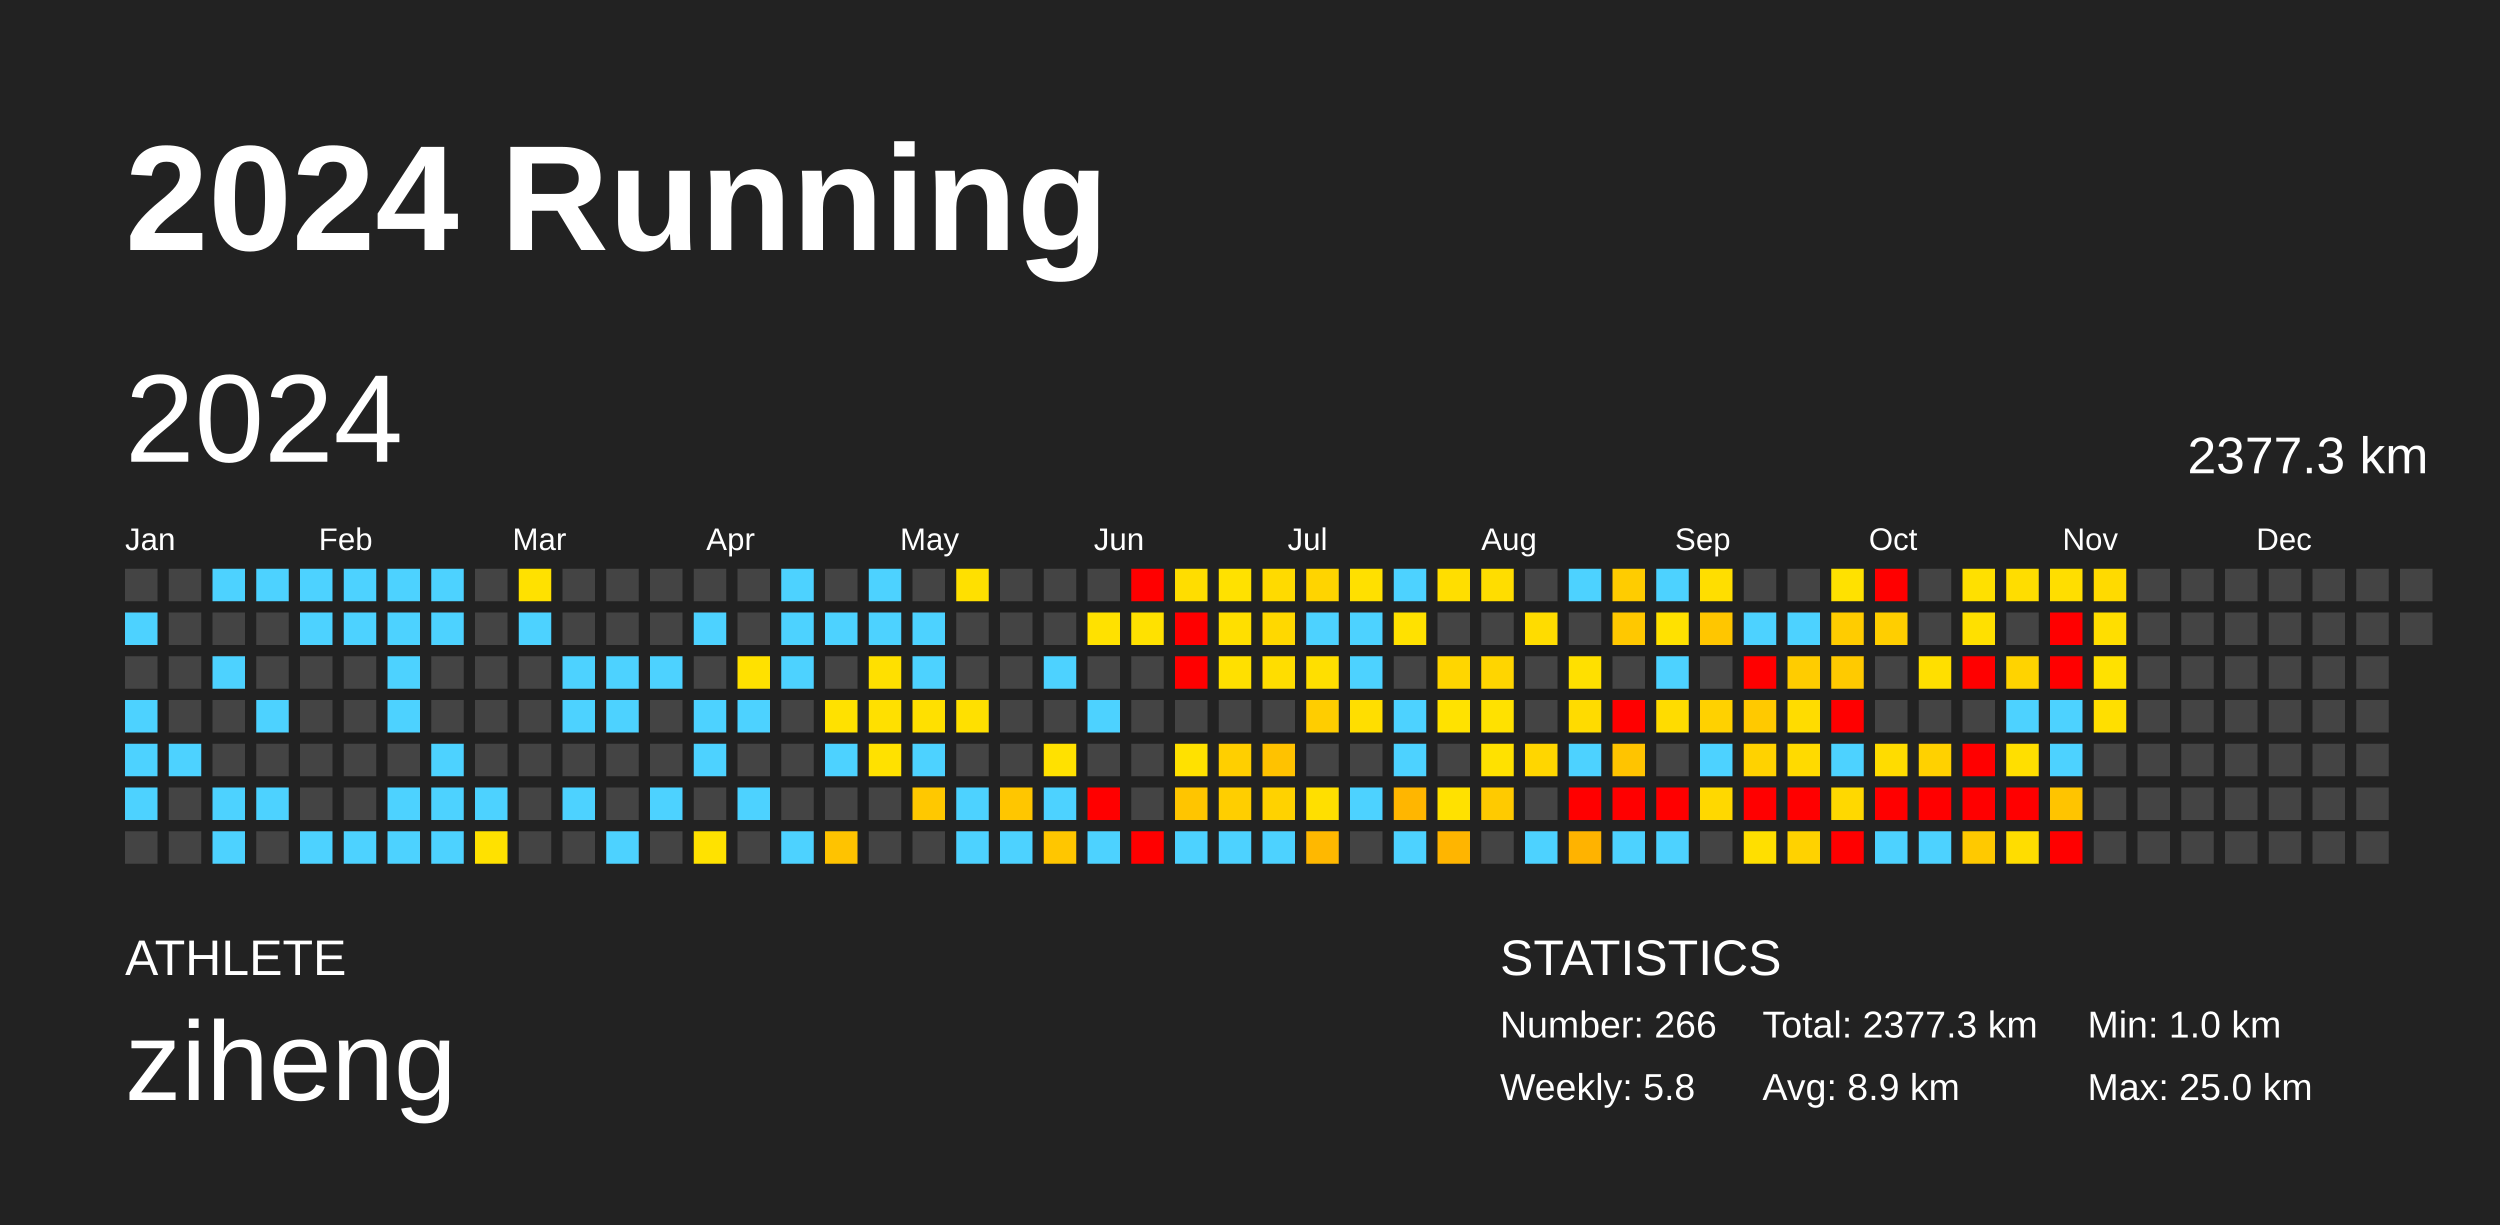
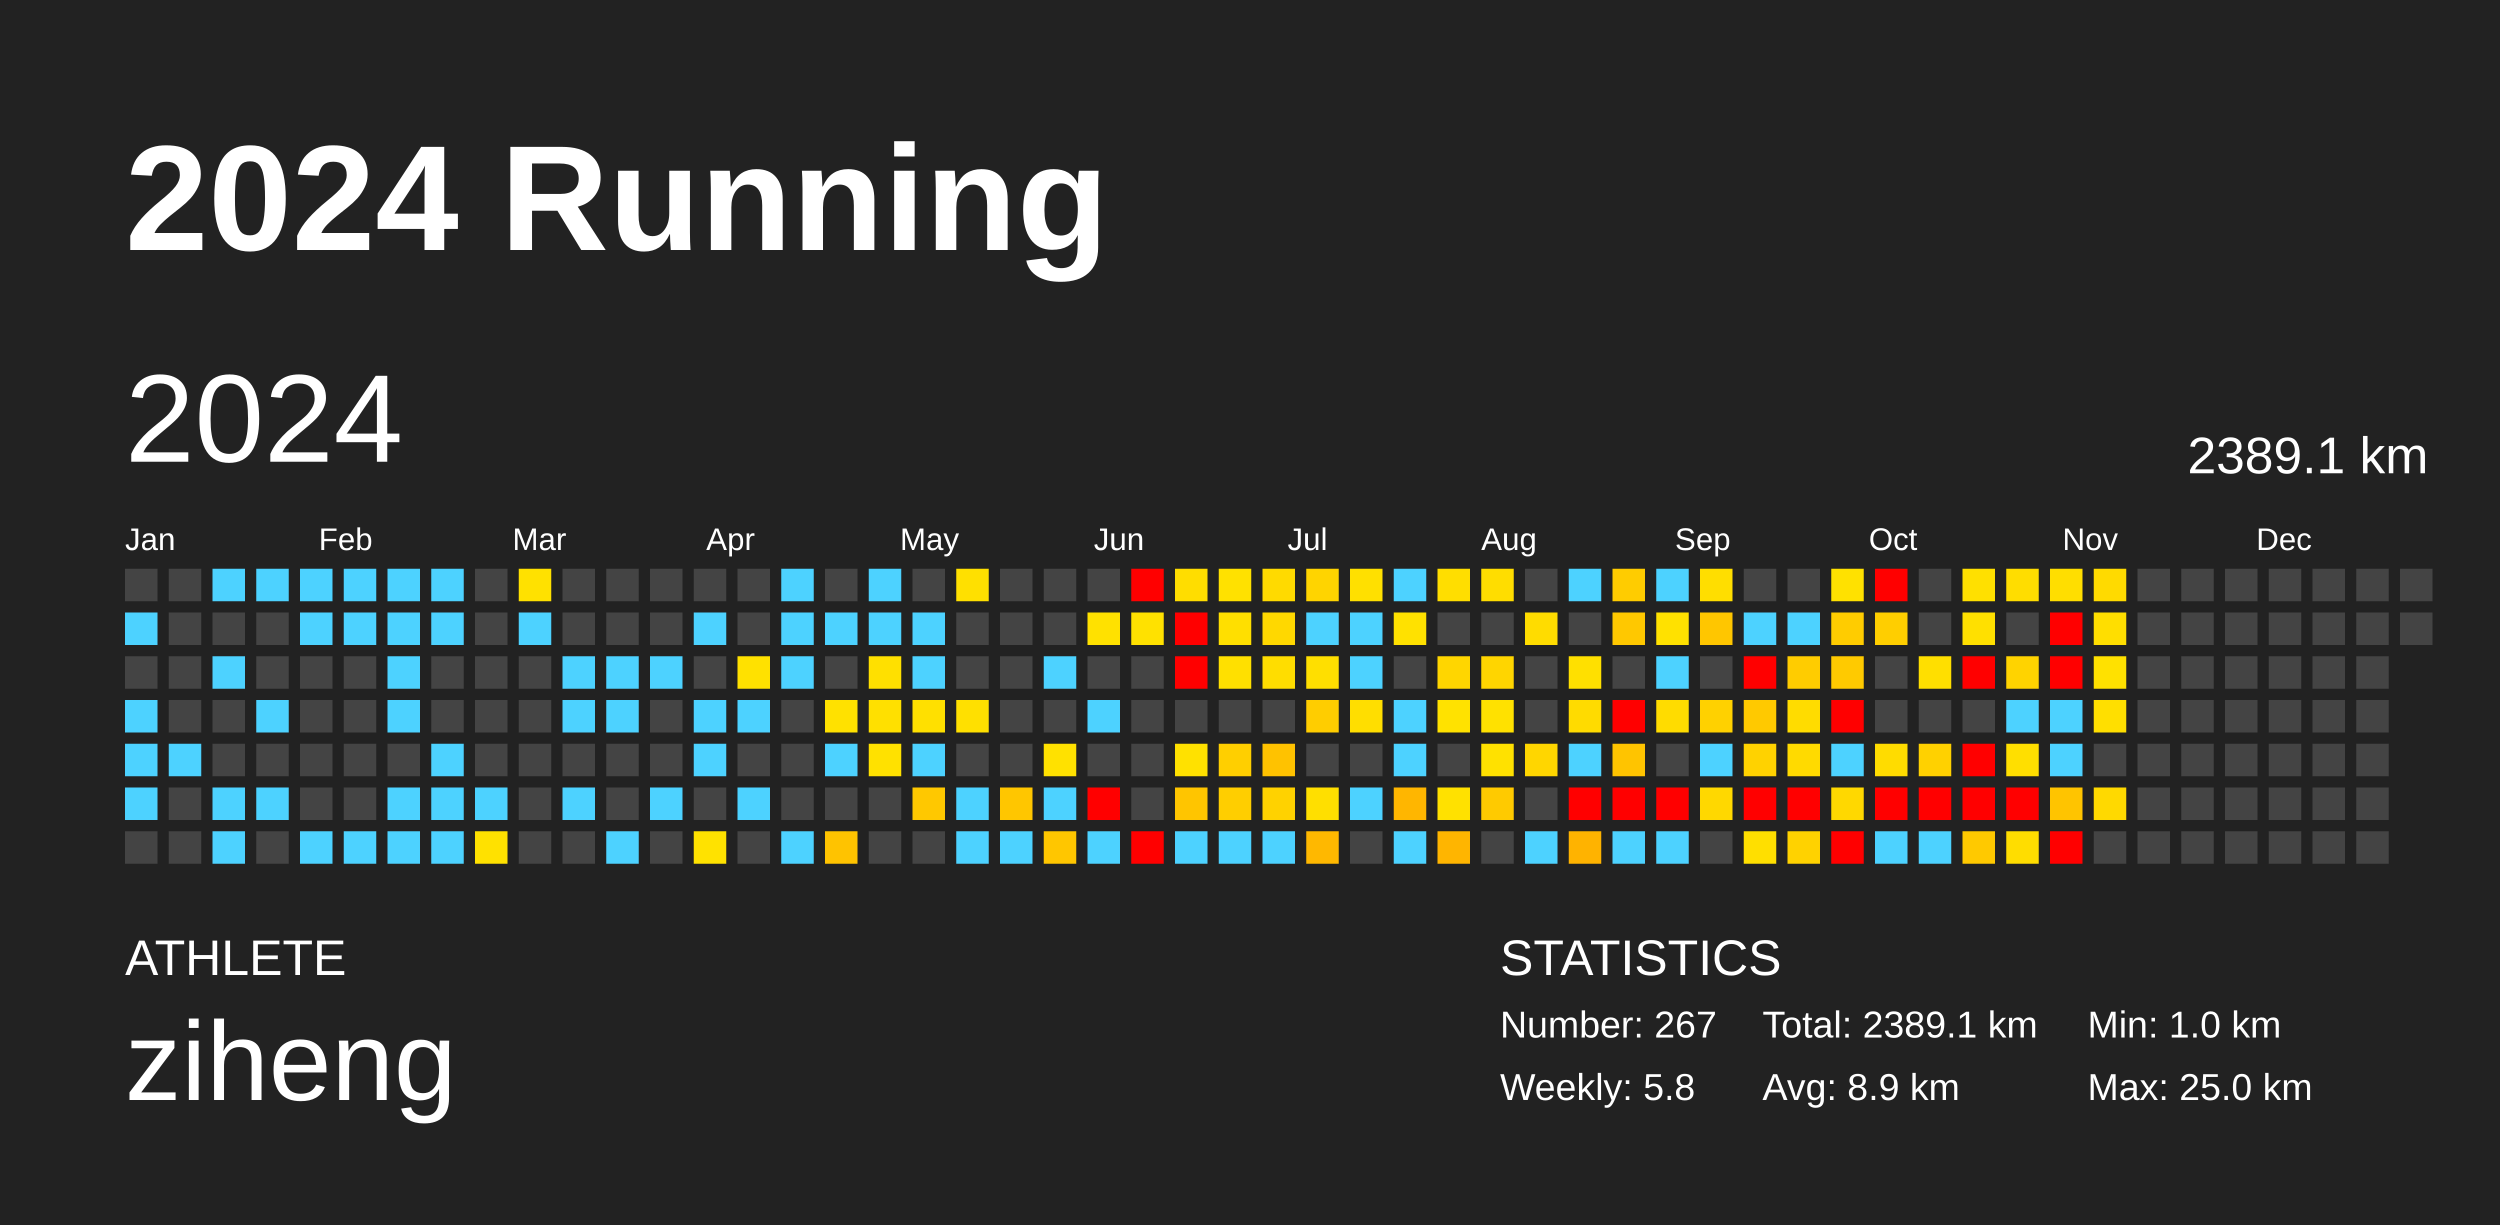
<svg xmlns="http://www.w3.org/2000/svg" baseProfile="full" height="98mm" version="1.1" viewBox="0,0,200,98" width="200mm">
  <defs />
  <rect fill="#222222" height="98" width="200" x="0" y="0" />
  <text fill="#FFFFFF" style="font-size:12px; font-family:Arial; font-weight:bold;" x="10" y="20">2024 Running</text>
  <text fill="#FFFFFF" style="font-size:4px; font-family:Arial" x="10" y="78">ATHLETE</text>
  <text fill="#FFFFFF" style="font-size:9px; font-family:Arial" x="10" y="88">ziheng</text>
  <text fill="#FFFFFF" style="font-size:4px; font-family:Arial" x="120" y="78">STATISTICS</text>
-   <text fill="#FFFFFF" style="font-size:3px; font-family:Arial" x="120" y="83">Number: 266</text>
+   <text fill="#FFFFFF" style="font-size:3px; font-family:Arial" x="120" y="83">Number: 267</text>
  <text fill="#FFFFFF" style="font-size:3px; font-family:Arial" x="120" y="88">Weekly: 5.8</text>
-   <text fill="#FFFFFF" style="font-size:3px; font-family:Arial" x="141" y="83">Total: 2377.3 km</text>
+   <text fill="#FFFFFF" style="font-size:3px; font-family:Arial" x="141" y="83">Total: 2389.1 km</text>
  <text fill="#FFFFFF" style="font-size:3px; font-family:Arial" x="141" y="88">Avg: 8.9 km</text>
  <text fill="#FFFFFF" style="font-size:3px; font-family:Arial" x="167" y="83">Min: 1.0 km</text>
  <text fill="#FFFFFF" style="font-size:3px; font-family:Arial" x="167" y="88">Max: 25.0 km</text>
  <text dominant-baseline="hanging" fill="#FFFFFF" style="font-size:10.0px; font-family:Arial;" x="10" y="30">2024</text>
-   <text dominant-baseline="hanging" fill="#FFFFFF" style="font-size:4.125px; font-family:Arial;" x="175" y="35">2377.3 km</text>
+   <text dominant-baseline="hanging" fill="#FFFFFF" style="font-size:4.125px; font-family:Arial;" x="175" y="35">2389.1 km</text>
  <text fill="#FFFFFF" style="font-size:2.5px; font-family:Arial" x="10.0" y="44">Jan</text>
  <text fill="#FFFFFF" style="font-size:2.5px; font-family:Arial" x="25.5" y="44">Feb</text>
  <text fill="#FFFFFF" style="font-size:2.5px; font-family:Arial" x="41.0" y="44">Mar</text>
  <text fill="#FFFFFF" style="font-size:2.5px; font-family:Arial" x="56.5" y="44">Apr</text>
  <text fill="#FFFFFF" style="font-size:2.5px; font-family:Arial" x="72.0" y="44">May</text>
  <text fill="#FFFFFF" style="font-size:2.5px; font-family:Arial" x="87.5" y="44">Jun</text>
  <text fill="#FFFFFF" style="font-size:2.5px; font-family:Arial" x="103.0" y="44">Jul</text>
  <text fill="#FFFFFF" style="font-size:2.5px; font-family:Arial" x="118.5" y="44">Aug</text>
  <text fill="#FFFFFF" style="font-size:2.5px; font-family:Arial" x="134.0" y="44">Sep</text>
  <text fill="#FFFFFF" style="font-size:2.5px; font-family:Arial" x="149.5" y="44">Oct</text>
  <text fill="#FFFFFF" style="font-size:2.5px; font-family:Arial" x="165.0" y="44">Nov</text>
  <text fill="#FFFFFF" style="font-size:2.5px; font-family:Arial" x="180.5" y="44">Dec</text>
  <rect fill="#444444" height="2.6" width="2.6" x="10.0" y="45.5" />
  <rect fill="#4dd2ff" height="2.6" width="2.6" x="10.0" y="49.0" />
  <rect fill="#444444" height="2.6" width="2.6" x="10.0" y="52.5" />
  <rect fill="#4dd2ff" height="2.6" width="2.6" x="10.0" y="56.0" />
  <rect fill="#4dd2ff" height="2.6" width="2.6" x="10.0" y="59.5" />
  <rect fill="#4dd2ff" height="2.6" width="2.6" x="10.0" y="63.0" />
  <rect fill="#444444" height="2.6" width="2.6" x="10.0" y="66.5" />
  <rect fill="#444444" height="2.6" width="2.6" x="13.5" y="45.5" />
  <rect fill="#444444" height="2.6" width="2.6" x="13.5" y="49.0" />
  <rect fill="#444444" height="2.6" width="2.6" x="13.5" y="52.5" />
  <rect fill="#444444" height="2.6" width="2.6" x="13.5" y="56.0" />
  <rect fill="#4dd2ff" height="2.6" width="2.6" x="13.5" y="59.5" />
  <rect fill="#444444" height="2.6" width="2.6" x="13.5" y="63.0" />
  <rect fill="#444444" height="2.6" width="2.6" x="13.5" y="66.5" />
  <rect fill="#4dd2ff" height="2.6" width="2.6" x="17.0" y="45.5" />
  <rect fill="#444444" height="2.6" width="2.6" x="17.0" y="49.0" />
  <rect fill="#4dd2ff" height="2.6" width="2.6" x="17.0" y="52.5" />
  <rect fill="#444444" height="2.6" width="2.6" x="17.0" y="56.0" />
  <rect fill="#444444" height="2.6" width="2.6" x="17.0" y="59.5" />
  <rect fill="#4dd2ff" height="2.6" width="2.6" x="17.0" y="63.0" />
  <rect fill="#4dd2ff" height="2.6" width="2.6" x="17.0" y="66.5" />
  <rect fill="#4dd2ff" height="2.6" width="2.6" x="20.5" y="45.5" />
  <rect fill="#444444" height="2.6" width="2.6" x="20.5" y="49.0" />
  <rect fill="#444444" height="2.6" width="2.6" x="20.5" y="52.5" />
  <rect fill="#4dd2ff" height="2.6" width="2.6" x="20.5" y="56.0" />
  <rect fill="#444444" height="2.6" width="2.6" x="20.5" y="59.5" />
  <rect fill="#4dd2ff" height="2.6" width="2.6" x="20.5" y="63.0" />
  <rect fill="#444444" height="2.6" width="2.6" x="20.5" y="66.5" />
  <rect fill="#4dd2ff" height="2.6" width="2.6" x="24.0" y="45.5" />
  <rect fill="#4dd2ff" height="2.6" width="2.6" x="24.0" y="49.0" />
  <rect fill="#444444" height="2.6" width="2.6" x="24.0" y="52.5" />
  <rect fill="#444444" height="2.6" width="2.6" x="24.0" y="56.0" />
  <rect fill="#444444" height="2.6" width="2.6" x="24.0" y="59.5" />
  <rect fill="#444444" height="2.6" width="2.6" x="24.0" y="63.0" />
  <rect fill="#4dd2ff" height="2.6" width="2.6" x="24.0" y="66.5" />
  <rect fill="#4dd2ff" height="2.6" width="2.6" x="27.5" y="45.5" />
  <rect fill="#4dd2ff" height="2.6" width="2.6" x="27.5" y="49.0" />
  <rect fill="#444444" height="2.6" width="2.6" x="27.5" y="52.5" />
  <rect fill="#444444" height="2.6" width="2.6" x="27.5" y="56.0" />
  <rect fill="#444444" height="2.6" width="2.6" x="27.5" y="59.5" />
  <rect fill="#444444" height="2.6" width="2.6" x="27.5" y="63.0" />
  <rect fill="#4dd2ff" height="2.6" width="2.6" x="27.5" y="66.5" />
  <rect fill="#4dd2ff" height="2.6" width="2.6" x="31.0" y="45.5" />
  <rect fill="#4dd2ff" height="2.6" width="2.6" x="31.0" y="49.0" />
  <rect fill="#4dd2ff" height="2.6" width="2.6" x="31.0" y="52.5" />
  <rect fill="#4dd2ff" height="2.6" width="2.6" x="31.0" y="56.0" />
  <rect fill="#444444" height="2.6" width="2.6" x="31.0" y="59.5" />
  <rect fill="#4dd2ff" height="2.6" width="2.6" x="31.0" y="63.0" />
  <rect fill="#4dd2ff" height="2.6" width="2.6" x="31.0" y="66.5" />
  <rect fill="#4dd2ff" height="2.6" width="2.6" x="34.5" y="45.5" />
  <rect fill="#4dd2ff" height="2.6" width="2.6" x="34.5" y="49.0" />
  <rect fill="#444444" height="2.6" width="2.6" x="34.5" y="52.5" />
  <rect fill="#444444" height="2.6" width="2.6" x="34.5" y="56.0" />
  <rect fill="#4dd2ff" height="2.6" width="2.6" x="34.5" y="59.5" />
  <rect fill="#4dd2ff" height="2.6" width="2.6" x="34.5" y="63.0" />
  <rect fill="#4dd2ff" height="2.6" width="2.6" x="34.5" y="66.5" />
  <rect fill="#444444" height="2.6" width="2.6" x="38.0" y="45.5" />
  <rect fill="#444444" height="2.6" width="2.6" x="38.0" y="49.0" />
  <rect fill="#444444" height="2.6" width="2.6" x="38.0" y="52.5" />
  <rect fill="#444444" height="2.6" width="2.6" x="38.0" y="56.0" />
  <rect fill="#444444" height="2.6" width="2.6" x="38.0" y="59.5" />
  <rect fill="#4dd2ff" height="2.6" width="2.6" x="38.0" y="63.0" />
  <rect fill="#ffe100" height="2.6" width="2.6" x="38.0" y="66.5" />
  <rect fill="#ffe100" height="2.6" width="2.6" x="41.5" y="45.5" />
  <rect fill="#4dd2ff" height="2.6" width="2.6" x="41.5" y="49.0" />
  <rect fill="#444444" height="2.6" width="2.6" x="41.5" y="52.5" />
  <rect fill="#444444" height="2.6" width="2.6" x="41.5" y="56.0" />
  <rect fill="#444444" height="2.6" width="2.6" x="41.5" y="59.5" />
  <rect fill="#444444" height="2.6" width="2.6" x="41.5" y="63.0" />
  <rect fill="#444444" height="2.6" width="2.6" x="41.5" y="66.5" />
  <rect fill="#444444" height="2.6" width="2.6" x="45.0" y="45.5" />
  <rect fill="#444444" height="2.6" width="2.6" x="45.0" y="49.0" />
  <rect fill="#4dd2ff" height="2.6" width="2.6" x="45.0" y="52.5" />
  <rect fill="#4dd2ff" height="2.6" width="2.6" x="45.0" y="56.0" />
  <rect fill="#444444" height="2.6" width="2.6" x="45.0" y="59.5" />
  <rect fill="#4dd2ff" height="2.6" width="2.6" x="45.0" y="63.0" />
  <rect fill="#444444" height="2.6" width="2.6" x="45.0" y="66.5" />
  <rect fill="#444444" height="2.6" width="2.6" x="48.5" y="45.5" />
  <rect fill="#444444" height="2.6" width="2.6" x="48.5" y="49.0" />
  <rect fill="#4dd2ff" height="2.6" width="2.6" x="48.5" y="52.5" />
  <rect fill="#4dd2ff" height="2.6" width="2.6" x="48.5" y="56.0" />
  <rect fill="#444444" height="2.6" width="2.6" x="48.5" y="59.5" />
  <rect fill="#444444" height="2.6" width="2.6" x="48.5" y="63.0" />
  <rect fill="#4dd2ff" height="2.6" width="2.6" x="48.5" y="66.5" />
  <rect fill="#444444" height="2.6" width="2.6" x="52.0" y="45.5" />
  <rect fill="#444444" height="2.6" width="2.6" x="52.0" y="49.0" />
  <rect fill="#4dd2ff" height="2.6" width="2.6" x="52.0" y="52.5" />
  <rect fill="#444444" height="2.6" width="2.6" x="52.0" y="56.0" />
  <rect fill="#444444" height="2.6" width="2.6" x="52.0" y="59.5" />
  <rect fill="#4dd2ff" height="2.6" width="2.6" x="52.0" y="63.0" />
  <rect fill="#444444" height="2.6" width="2.6" x="52.0" y="66.5" />
  <rect fill="#444444" height="2.6" width="2.6" x="55.5" y="45.5" />
  <rect fill="#4dd2ff" height="2.6" width="2.6" x="55.5" y="49.0" />
  <rect fill="#444444" height="2.6" width="2.6" x="55.5" y="52.5" />
  <rect fill="#4dd2ff" height="2.6" width="2.6" x="55.5" y="56.0" />
  <rect fill="#4dd2ff" height="2.6" width="2.6" x="55.5" y="59.5" />
  <rect fill="#444444" height="2.6" width="2.6" x="55.5" y="63.0" />
  <rect fill="#ffe200" height="2.6" width="2.6" x="55.5" y="66.5" />
  <rect fill="#444444" height="2.6" width="2.6" x="59.0" y="45.5" />
  <rect fill="#444444" height="2.6" width="2.6" x="59.0" y="49.0" />
  <rect fill="#ffe100" height="2.6" width="2.6" x="59.0" y="52.5" />
  <rect fill="#4dd2ff" height="2.6" width="2.6" x="59.0" y="56.0" />
  <rect fill="#444444" height="2.6" width="2.6" x="59.0" y="59.5" />
  <rect fill="#4dd2ff" height="2.6" width="2.6" x="59.0" y="63.0" />
  <rect fill="#444444" height="2.6" width="2.6" x="59.0" y="66.5" />
  <rect fill="#4dd2ff" height="2.6" width="2.6" x="62.5" y="45.5" />
  <rect fill="#4dd2ff" height="2.6" width="2.6" x="62.5" y="49.0" />
  <rect fill="#4dd2ff" height="2.6" width="2.6" x="62.5" y="52.5" />
  <rect fill="#444444" height="2.6" width="2.6" x="62.5" y="56.0" />
  <rect fill="#444444" height="2.6" width="2.6" x="62.5" y="59.5" />
  <rect fill="#444444" height="2.6" width="2.6" x="62.5" y="63.0" />
  <rect fill="#4dd2ff" height="2.6" width="2.6" x="62.5" y="66.5" />
  <rect fill="#444444" height="2.6" width="2.6" x="66.0" y="45.5" />
  <rect fill="#4dd2ff" height="2.6" width="2.6" x="66.0" y="49.0" />
  <rect fill="#444444" height="2.6" width="2.6" x="66.0" y="52.5" />
  <rect fill="#ffe100" height="2.6" width="2.6" x="66.0" y="56.0" />
  <rect fill="#4dd2ff" height="2.6" width="2.6" x="66.0" y="59.5" />
  <rect fill="#444444" height="2.6" width="2.6" x="66.0" y="63.0" />
  <rect fill="#ffc300" height="2.6" width="2.6" x="66.0" y="66.5" />
  <rect fill="#4dd2ff" height="2.6" width="2.6" x="69.5" y="45.5" />
  <rect fill="#4dd2ff" height="2.6" width="2.6" x="69.5" y="49.0" />
  <rect fill="#ffe000" height="2.6" width="2.6" x="69.5" y="52.5" />
  <rect fill="#ffe000" height="2.6" width="2.6" x="69.5" y="56.0" />
  <rect fill="#ffe100" height="2.6" width="2.6" x="69.5" y="59.5" />
  <rect fill="#444444" height="2.6" width="2.6" x="69.5" y="63.0" />
  <rect fill="#444444" height="2.6" width="2.6" x="69.5" y="66.5" />
  <rect fill="#444444" height="2.6" width="2.6" x="73.0" y="45.5" />
  <rect fill="#4dd2ff" height="2.6" width="2.6" x="73.0" y="49.0" />
  <rect fill="#4dd2ff" height="2.6" width="2.6" x="73.0" y="52.5" />
  <rect fill="#ffe000" height="2.6" width="2.6" x="73.0" y="56.0" />
  <rect fill="#4dd2ff" height="2.6" width="2.6" x="73.0" y="59.5" />
  <rect fill="#ffc800" height="2.6" width="2.6" x="73.0" y="63.0" />
  <rect fill="#444444" height="2.6" width="2.6" x="73.0" y="66.5" />
  <rect fill="#ffe000" height="2.6" width="2.6" x="76.5" y="45.5" />
  <rect fill="#444444" height="2.6" width="2.6" x="76.5" y="49.0" />
  <rect fill="#444444" height="2.6" width="2.6" x="76.5" y="52.5" />
  <rect fill="#ffe000" height="2.6" width="2.6" x="76.5" y="56.0" />
  <rect fill="#444444" height="2.6" width="2.6" x="76.5" y="59.5" />
  <rect fill="#4dd2ff" height="2.6" width="2.6" x="76.5" y="63.0" />
  <rect fill="#4dd2ff" height="2.6" width="2.6" x="76.5" y="66.5" />
  <rect fill="#444444" height="2.6" width="2.6" x="80.0" y="45.5" />
  <rect fill="#444444" height="2.6" width="2.6" x="80.0" y="49.0" />
  <rect fill="#444444" height="2.6" width="2.6" x="80.0" y="52.5" />
  <rect fill="#444444" height="2.6" width="2.6" x="80.0" y="56.0" />
  <rect fill="#444444" height="2.6" width="2.6" x="80.0" y="59.5" />
  <rect fill="#ffc600" height="2.6" width="2.6" x="80.0" y="63.0" />
  <rect fill="#4dd2ff" height="2.6" width="2.6" x="80.0" y="66.5" />
  <rect fill="#444444" height="2.6" width="2.6" x="83.5" y="45.5" />
  <rect fill="#444444" height="2.6" width="2.6" x="83.5" y="49.0" />
  <rect fill="#4dd2ff" height="2.6" width="2.6" x="83.5" y="52.5" />
  <rect fill="#444444" height="2.6" width="2.6" x="83.5" y="56.0" />
  <rect fill="#ffe100" height="2.6" width="2.6" x="83.5" y="59.5" />
  <rect fill="#4dd2ff" height="2.6" width="2.6" x="83.5" y="63.0" />
  <rect fill="#ffc600" height="2.6" width="2.6" x="83.5" y="66.5" />
  <rect fill="#444444" height="2.6" width="2.6" x="87.0" y="45.5" />
  <rect fill="#ffe100" height="2.6" width="2.6" x="87.0" y="49.0" />
  <rect fill="#444444" height="2.6" width="2.6" x="87.0" y="52.5" />
  <rect fill="#4dd2ff" height="2.6" width="2.6" x="87.0" y="56.0" />
  <rect fill="#444444" height="2.6" width="2.6" x="87.0" y="59.5" />
  <rect fill="red" height="2.6" width="2.6" x="87.0" y="63.0" />
  <rect fill="#4dd2ff" height="2.6" width="2.6" x="87.0" y="66.5" />
  <rect fill="red" height="2.6" width="2.6" x="90.5" y="45.5" />
  <rect fill="#ffe100" height="2.6" width="2.6" x="90.5" y="49.0" />
  <rect fill="#444444" height="2.6" width="2.6" x="90.5" y="52.5" />
  <rect fill="#444444" height="2.6" width="2.6" x="90.5" y="56.0" />
  <rect fill="#444444" height="2.6" width="2.6" x="90.5" y="59.5" />
  <rect fill="#444444" height="2.6" width="2.6" x="90.5" y="63.0" />
  <rect fill="red" height="2.6" width="2.6" x="90.5" y="66.5" />
  <rect fill="#ffdd00" height="2.6" width="2.6" x="94.0" y="45.5" />
  <rect fill="red" height="2.6" width="2.6" x="94.0" y="49.0" />
  <rect fill="red" height="2.6" width="2.6" x="94.0" y="52.5" />
  <rect fill="#444444" height="2.6" width="2.6" x="94.0" y="56.0" />
  <rect fill="#ffe100" height="2.6" width="2.6" x="94.0" y="59.5" />
  <rect fill="#ffc500" height="2.6" width="2.6" x="94.0" y="63.0" />
  <rect fill="#4dd2ff" height="2.6" width="2.6" x="94.0" y="66.5" />
  <rect fill="#ffe100" height="2.6" width="2.6" x="97.5" y="45.5" />
  <rect fill="#ffdf00" height="2.6" width="2.6" x="97.5" y="49.0" />
  <rect fill="#ffe000" height="2.6" width="2.6" x="97.5" y="52.5" />
  <rect fill="#444444" height="2.6" width="2.6" x="97.5" y="56.0" />
  <rect fill="#ffcf00" height="2.6" width="2.6" x="97.5" y="59.5" />
  <rect fill="#ffce00" height="2.6" width="2.6" x="97.5" y="63.0" />
  <rect fill="#4dd2ff" height="2.6" width="2.6" x="97.5" y="66.5" />
  <rect fill="#ffda00" height="2.6" width="2.6" x="101.0" y="45.5" />
  <rect fill="#ffd800" height="2.6" width="2.6" x="101.0" y="49.0" />
  <rect fill="#ffdd00" height="2.6" width="2.6" x="101.0" y="52.5" />
  <rect fill="#444444" height="2.6" width="2.6" x="101.0" y="56.0" />
  <rect fill="#ffc200" height="2.6" width="2.6" x="101.0" y="59.5" />
  <rect fill="#ffd200" height="2.6" width="2.6" x="101.0" y="63.0" />
  <rect fill="#4dd2ff" height="2.6" width="2.6" x="101.0" y="66.5" />
  <rect fill="#ffd400" height="2.6" width="2.6" x="104.5" y="45.5" />
  <rect fill="#4dd2ff" height="2.6" width="2.6" x="104.5" y="49.0" />
  <rect fill="#ffdf00" height="2.6" width="2.6" x="104.5" y="52.5" />
  <rect fill="#ffcd00" height="2.6" width="2.6" x="104.5" y="56.0" />
  <rect fill="#444444" height="2.6" width="2.6" x="104.5" y="59.5" />
  <rect fill="#ffdf00" height="2.6" width="2.6" x="104.5" y="63.0" />
  <rect fill="#ffb800" height="2.6" width="2.6" x="104.5" y="66.5" />
  <rect fill="#ffe000" height="2.6" width="2.6" x="108.0" y="45.5" />
  <rect fill="#4dd2ff" height="2.6" width="2.6" x="108.0" y="49.0" />
  <rect fill="#4dd2ff" height="2.6" width="2.6" x="108.0" y="52.5" />
  <rect fill="#ffde00" height="2.6" width="2.6" x="108.0" y="56.0" />
  <rect fill="#444444" height="2.6" width="2.6" x="108.0" y="59.5" />
  <rect fill="#4dd2ff" height="2.6" width="2.6" x="108.0" y="63.0" />
  <rect fill="#444444" height="2.6" width="2.6" x="108.0" y="66.5" />
  <rect fill="#4dd2ff" height="2.6" width="2.6" x="111.5" y="45.5" />
  <rect fill="#ffe100" height="2.6" width="2.6" x="111.5" y="49.0" />
  <rect fill="#444444" height="2.6" width="2.6" x="111.5" y="52.5" />
  <rect fill="#4dd2ff" height="2.6" width="2.6" x="111.5" y="56.0" />
  <rect fill="#4dd2ff" height="2.6" width="2.6" x="111.5" y="59.5" />
  <rect fill="#ffb600" height="2.6" width="2.6" x="111.5" y="63.0" />
  <rect fill="#4dd2ff" height="2.6" width="2.6" x="111.5" y="66.5" />
  <rect fill="#ffde00" height="2.6" width="2.6" x="115.0" y="45.5" />
  <rect fill="#444444" height="2.6" width="2.6" x="115.0" y="49.0" />
  <rect fill="#ffd600" height="2.6" width="2.6" x="115.0" y="52.5" />
  <rect fill="#ffe200" height="2.6" width="2.6" x="115.0" y="56.0" />
  <rect fill="#444444" height="2.6" width="2.6" x="115.0" y="59.5" />
  <rect fill="#ffe100" height="2.6" width="2.6" x="115.0" y="63.0" />
  <rect fill="#ffb500" height="2.6" width="2.6" x="115.0" y="66.5" />
  <rect fill="#ffdd00" height="2.6" width="2.6" x="118.5" y="45.5" />
  <rect fill="#444444" height="2.6" width="2.6" x="118.5" y="49.0" />
  <rect fill="#ffd500" height="2.6" width="2.6" x="118.5" y="52.5" />
  <rect fill="#ffe100" height="2.6" width="2.6" x="118.5" y="56.0" />
  <rect fill="#ffe100" height="2.6" width="2.6" x="118.5" y="59.5" />
  <rect fill="#ffca00" height="2.6" width="2.6" x="118.5" y="63.0" />
  <rect fill="#444444" height="2.6" width="2.6" x="118.5" y="66.5" />
  <rect fill="#444444" height="2.6" width="2.6" x="122.0" y="45.5" />
  <rect fill="#ffdc00" height="2.6" width="2.6" x="122.0" y="49.0" />
  <rect fill="#444444" height="2.6" width="2.6" x="122.0" y="52.5" />
  <rect fill="#444444" height="2.6" width="2.6" x="122.0" y="56.0" />
  <rect fill="#ffd600" height="2.6" width="2.6" x="122.0" y="59.5" />
  <rect fill="#444444" height="2.6" width="2.6" x="122.0" y="63.0" />
  <rect fill="#4dd2ff" height="2.6" width="2.6" x="122.0" y="66.5" />
  <rect fill="#4dd2ff" height="2.6" width="2.6" x="125.5" y="45.5" />
  <rect fill="#444444" height="2.6" width="2.6" x="125.5" y="49.0" />
  <rect fill="#ffe000" height="2.6" width="2.6" x="125.5" y="52.5" />
  <rect fill="#ffdb00" height="2.6" width="2.6" x="125.5" y="56.0" />
  <rect fill="#4dd2ff" height="2.6" width="2.6" x="125.5" y="59.5" />
  <rect fill="red" height="2.6" width="2.6" x="125.5" y="63.0" />
  <rect fill="#ffb300" height="2.6" width="2.6" x="125.5" y="66.5" />
  <rect fill="#ffcc00" height="2.6" width="2.6" x="129.0" y="45.5" />
  <rect fill="#ffc800" height="2.6" width="2.6" x="129.0" y="49.0" />
  <rect fill="#444444" height="2.6" width="2.6" x="129.0" y="52.5" />
  <rect fill="red" height="2.6" width="2.6" x="129.0" y="56.0" />
  <rect fill="#ffc400" height="2.6" width="2.6" x="129.0" y="59.5" />
  <rect fill="red" height="2.6" width="2.6" x="129.0" y="63.0" />
  <rect fill="#4dd2ff" height="2.6" width="2.6" x="129.0" y="66.5" />
  <rect fill="#4dd2ff" height="2.6" width="2.6" x="132.5" y="45.5" />
  <rect fill="#ffe100" height="2.6" width="2.6" x="132.5" y="49.0" />
  <rect fill="#4dd2ff" height="2.6" width="2.6" x="132.5" y="52.5" />
  <rect fill="#ffdc00" height="2.6" width="2.6" x="132.5" y="56.0" />
  <rect fill="#444444" height="2.6" width="2.6" x="132.5" y="59.5" />
  <rect fill="red" height="2.6" width="2.6" x="132.5" y="63.0" />
  <rect fill="#4dd2ff" height="2.6" width="2.6" x="132.5" y="66.5" />
  <rect fill="#ffde00" height="2.6" width="2.6" x="136.0" y="45.5" />
  <rect fill="#ffc600" height="2.6" width="2.6" x="136.0" y="49.0" />
  <rect fill="#444444" height="2.6" width="2.6" x="136.0" y="52.5" />
  <rect fill="#ffd100" height="2.6" width="2.6" x="136.0" y="56.0" />
  <rect fill="#4dd2ff" height="2.6" width="2.6" x="136.0" y="59.5" />
  <rect fill="#ffd800" height="2.6" width="2.6" x="136.0" y="63.0" />
  <rect fill="#444444" height="2.6" width="2.6" x="136.0" y="66.5" />
  <rect fill="#444444" height="2.6" width="2.6" x="139.5" y="45.5" />
  <rect fill="#4dd2ff" height="2.6" width="2.6" x="139.5" y="49.0" />
  <rect fill="red" height="2.6" width="2.6" x="139.5" y="52.5" />
  <rect fill="#ffc900" height="2.6" width="2.6" x="139.5" y="56.0" />
  <rect fill="#ffd200" height="2.6" width="2.6" x="139.5" y="59.5" />
  <rect fill="red" height="2.6" width="2.6" x="139.5" y="63.0" />
  <rect fill="#ffdf00" height="2.6" width="2.6" x="139.5" y="66.5" />
  <rect fill="#444444" height="2.6" width="2.6" x="143.0" y="45.5" />
  <rect fill="#4dd2ff" height="2.6" width="2.6" x="143.0" y="49.0" />
  <rect fill="#ffcc00" height="2.6" width="2.6" x="143.0" y="52.5" />
  <rect fill="#ffdc00" height="2.6" width="2.6" x="143.0" y="56.0" />
  <rect fill="#ffda00" height="2.6" width="2.6" x="143.0" y="59.5" />
  <rect fill="red" height="2.6" width="2.6" x="143.0" y="63.0" />
  <rect fill="#ffd200" height="2.6" width="2.6" x="143.0" y="66.5" />
  <rect fill="#ffe100" height="2.6" width="2.6" x="146.5" y="45.5" />
  <rect fill="#ffcc00" height="2.6" width="2.6" x="146.5" y="49.0" />
  <rect fill="#ffca00" height="2.6" width="2.6" x="146.5" y="52.5" />
  <rect fill="red" height="2.6" width="2.6" x="146.5" y="56.0" />
  <rect fill="#4dd2ff" height="2.6" width="2.6" x="146.5" y="59.5" />
  <rect fill="#ffd800" height="2.6" width="2.6" x="146.5" y="63.0" />
  <rect fill="red" height="2.6" width="2.6" x="146.5" y="66.5" />
  <rect fill="red" height="2.6" width="2.6" x="150.0" y="45.5" />
  <rect fill="#ffce00" height="2.6" width="2.6" x="150.0" y="49.0" />
  <rect fill="#444444" height="2.6" width="2.6" x="150.0" y="52.5" />
  <rect fill="#444444" height="2.6" width="2.6" x="150.0" y="56.0" />
  <rect fill="#ffdc00" height="2.6" width="2.6" x="150.0" y="59.5" />
  <rect fill="red" height="2.6" width="2.6" x="150.0" y="63.0" />
  <rect fill="#4dd2ff" height="2.6" width="2.6" x="150.0" y="66.5" />
  <rect fill="#444444" height="2.6" width="2.6" x="153.5" y="45.5" />
  <rect fill="#444444" height="2.6" width="2.6" x="153.5" y="49.0" />
  <rect fill="#ffdf00" height="2.6" width="2.6" x="153.5" y="52.5" />
  <rect fill="#444444" height="2.6" width="2.6" x="153.5" y="56.0" />
  <rect fill="#ffd100" height="2.6" width="2.6" x="153.5" y="59.5" />
  <rect fill="red" height="2.6" width="2.6" x="153.5" y="63.0" />
  <rect fill="#4dd2ff" height="2.6" width="2.6" x="153.5" y="66.5" />
  <rect fill="#ffe000" height="2.6" width="2.6" x="157.0" y="45.5" />
  <rect fill="#ffe000" height="2.6" width="2.6" x="157.0" y="49.0" />
  <rect fill="red" height="2.6" width="2.6" x="157.0" y="52.5" />
  <rect fill="#444444" height="2.6" width="2.6" x="157.0" y="56.0" />
  <rect fill="red" height="2.6" width="2.6" x="157.0" y="59.5" />
  <rect fill="red" height="2.6" width="2.6" x="157.0" y="63.0" />
  <rect fill="#ffc900" height="2.6" width="2.6" x="157.0" y="66.5" />
  <rect fill="#ffdd00" height="2.6" width="2.6" x="160.5" y="45.5" />
  <rect fill="#444444" height="2.6" width="2.6" x="160.5" y="49.0" />
  <rect fill="#ffd300" height="2.6" width="2.6" x="160.5" y="52.5" />
  <rect fill="#4dd2ff" height="2.6" width="2.6" x="160.5" y="56.0" />
  <rect fill="#ffdf00" height="2.6" width="2.6" x="160.5" y="59.5" />
  <rect fill="red" height="2.6" width="2.6" x="160.5" y="63.0" />
  <rect fill="#ffdd00" height="2.6" width="2.6" x="160.5" y="66.5" />
  <rect fill="#ffde00" height="2.6" width="2.6" x="164.0" y="45.5" />
  <rect fill="red" height="2.6" width="2.6" x="164.0" y="49.0" />
  <rect fill="red" height="2.6" width="2.6" x="164.0" y="52.5" />
  <rect fill="#4dd2ff" height="2.6" width="2.6" x="164.0" y="56.0" />
  <rect fill="#4dd2ff" height="2.6" width="2.6" x="164.0" y="59.5" />
  <rect fill="#ffc400" height="2.6" width="2.6" x="164.0" y="63.0" />
  <rect fill="red" height="2.6" width="2.6" x="164.0" y="66.5" />
  <rect fill="#ffda00" height="2.6" width="2.6" x="167.5" y="45.5" />
  <rect fill="#ffde00" height="2.6" width="2.6" x="167.5" y="49.0" />
  <rect fill="#ffe100" height="2.6" width="2.6" x="167.5" y="52.5" />
  <rect fill="#ffdf00" height="2.6" width="2.6" x="167.5" y="56.0" />
  <rect fill="#444444" height="2.6" width="2.6" x="167.5" y="59.5" />
-   <rect fill="#444444" height="2.6" width="2.6" x="167.5" y="63.0" />
+   <rect fill="#ffd900" height="2.6" width="2.6" x="167.5" y="63.0" />
  <rect fill="#444444" height="2.6" width="2.6" x="167.5" y="66.5" />
  <rect fill="#444444" height="2.6" width="2.6" x="171.0" y="45.5" />
  <rect fill="#444444" height="2.6" width="2.6" x="171.0" y="49.0" />
  <rect fill="#444444" height="2.6" width="2.6" x="171.0" y="52.5" />
  <rect fill="#444444" height="2.6" width="2.6" x="171.0" y="56.0" />
  <rect fill="#444444" height="2.6" width="2.6" x="171.0" y="59.5" />
  <rect fill="#444444" height="2.6" width="2.6" x="171.0" y="63.0" />
  <rect fill="#444444" height="2.6" width="2.6" x="171.0" y="66.5" />
  <rect fill="#444444" height="2.6" width="2.6" x="174.5" y="45.5" />
  <rect fill="#444444" height="2.6" width="2.6" x="174.5" y="49.0" />
  <rect fill="#444444" height="2.6" width="2.6" x="174.5" y="52.5" />
  <rect fill="#444444" height="2.6" width="2.6" x="174.5" y="56.0" />
  <rect fill="#444444" height="2.6" width="2.6" x="174.5" y="59.5" />
  <rect fill="#444444" height="2.6" width="2.6" x="174.5" y="63.0" />
  <rect fill="#444444" height="2.6" width="2.6" x="174.5" y="66.5" />
  <rect fill="#444444" height="2.6" width="2.6" x="178.0" y="45.5" />
  <rect fill="#444444" height="2.6" width="2.6" x="178.0" y="49.0" />
  <rect fill="#444444" height="2.6" width="2.6" x="178.0" y="52.5" />
  <rect fill="#444444" height="2.6" width="2.6" x="178.0" y="56.0" />
  <rect fill="#444444" height="2.6" width="2.6" x="178.0" y="59.5" />
  <rect fill="#444444" height="2.6" width="2.6" x="178.0" y="63.0" />
  <rect fill="#444444" height="2.6" width="2.6" x="178.0" y="66.5" />
  <rect fill="#444444" height="2.6" width="2.6" x="181.5" y="45.5" />
  <rect fill="#444444" height="2.6" width="2.6" x="181.5" y="49.0" />
  <rect fill="#444444" height="2.6" width="2.6" x="181.5" y="52.5" />
  <rect fill="#444444" height="2.6" width="2.6" x="181.5" y="56.0" />
  <rect fill="#444444" height="2.6" width="2.6" x="181.5" y="59.5" />
  <rect fill="#444444" height="2.6" width="2.6" x="181.5" y="63.0" />
  <rect fill="#444444" height="2.6" width="2.6" x="181.5" y="66.5" />
  <rect fill="#444444" height="2.6" width="2.6" x="185.0" y="45.5" />
  <rect fill="#444444" height="2.6" width="2.6" x="185.0" y="49.0" />
  <rect fill="#444444" height="2.6" width="2.6" x="185.0" y="52.5" />
  <rect fill="#444444" height="2.6" width="2.6" x="185.0" y="56.0" />
  <rect fill="#444444" height="2.6" width="2.6" x="185.0" y="59.5" />
  <rect fill="#444444" height="2.6" width="2.6" x="185.0" y="63.0" />
  <rect fill="#444444" height="2.6" width="2.6" x="185.0" y="66.5" />
  <rect fill="#444444" height="2.6" width="2.6" x="188.5" y="45.5" />
  <rect fill="#444444" height="2.6" width="2.6" x="188.5" y="49.0" />
  <rect fill="#444444" height="2.6" width="2.6" x="188.5" y="52.5" />
  <rect fill="#444444" height="2.6" width="2.6" x="188.5" y="56.0" />
  <rect fill="#444444" height="2.6" width="2.6" x="188.5" y="59.5" />
  <rect fill="#444444" height="2.6" width="2.6" x="188.5" y="63.0" />
  <rect fill="#444444" height="2.6" width="2.6" x="188.5" y="66.5" />
  <rect fill="#444444" height="2.6" width="2.6" x="192.0" y="45.5" />
  <rect fill="#444444" height="2.6" width="2.6" x="192.0" y="49.0" />
</svg>
